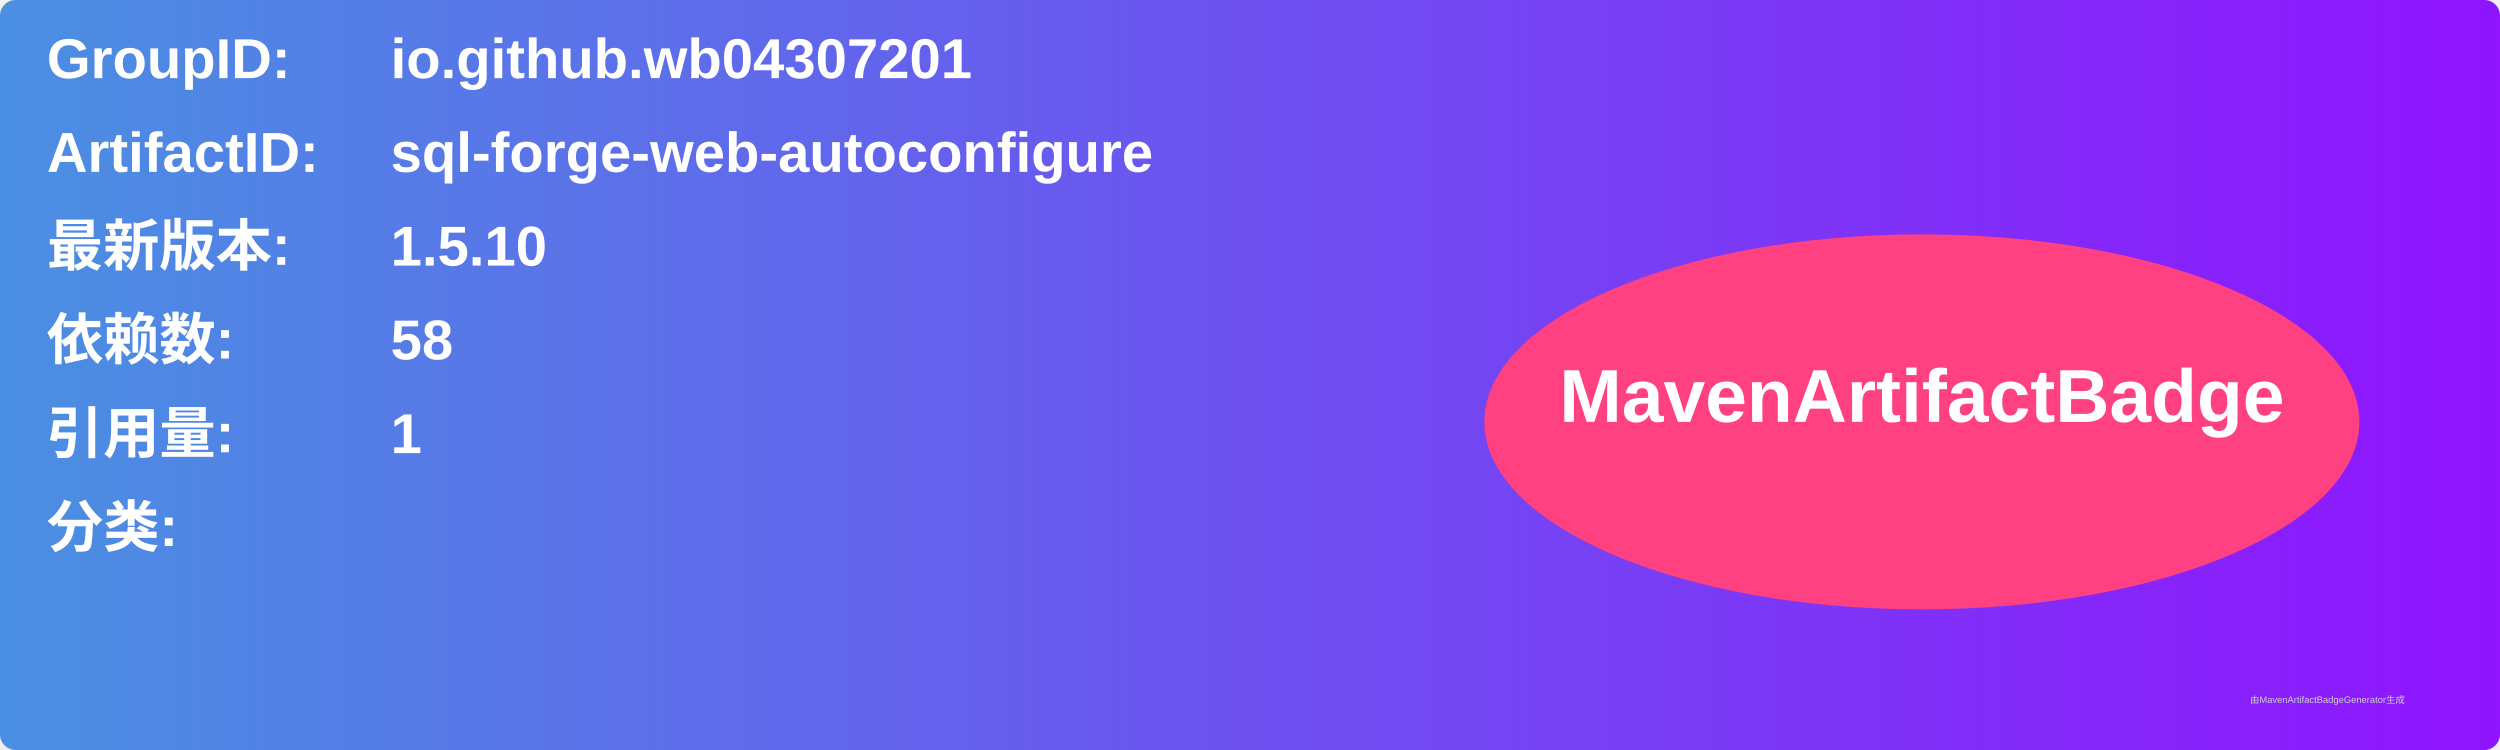
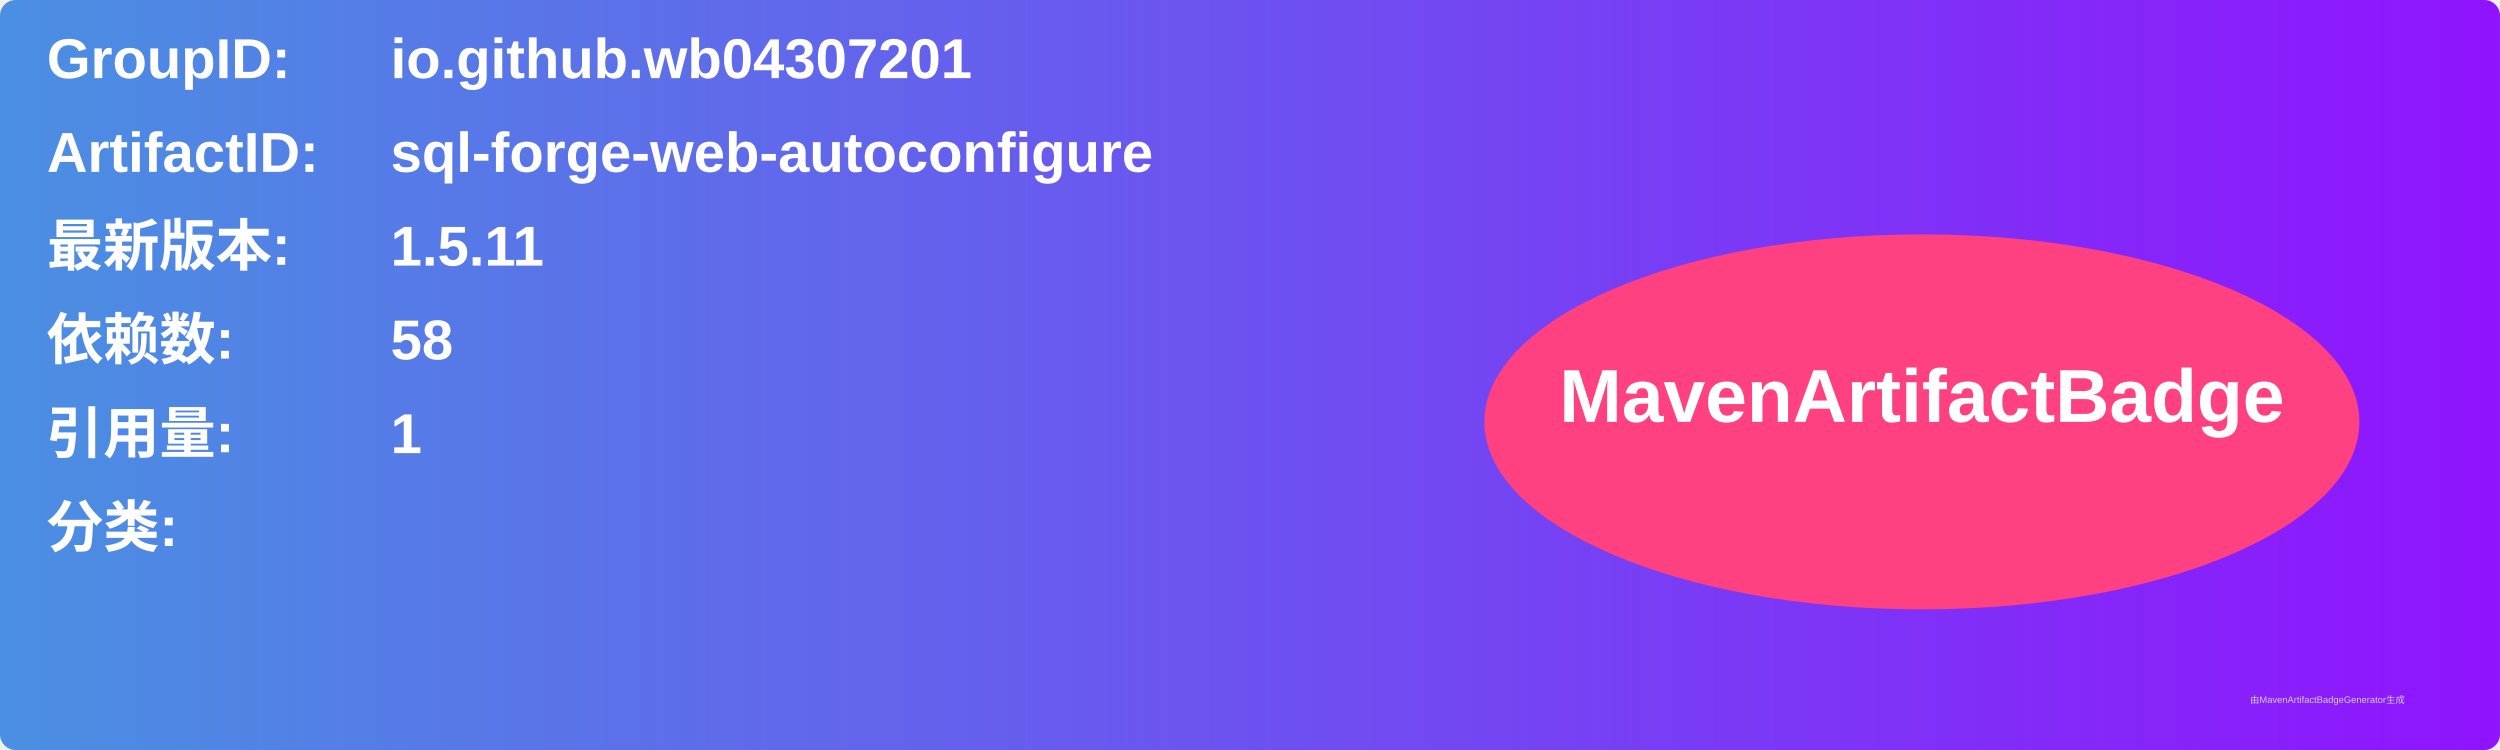
<svg xmlns="http://www.w3.org/2000/svg" width="800" height="240" viewBox="0 0 800 240">
  <linearGradient id="grad" x1="0%" y1="0%" x2="100%" y2="0%">
    <stop offset="0%" stop-color="#4a90e2" />
    <stop offset="100%" stop-color="#9013fe" />
  </linearGradient>
  <rect width="100%" height="100%" rx="5" ry="5" fill="url(#grad)" />
  <g transform="translate(15, 15)">
    <text x="0" y="10" font-family="Arial" font-size="18" fill="white" font-weight="bold" width="260">GroupID:</text>
    <text x="110" y="10" font-family="Arial" font-size="18" fill="white" font-weight="bold" width="460">io.github.wb04307201</text>
    <text x="0" y="40" font-family="Arial" font-size="18" fill="white" font-weight="bold" width="260">ArtifactID:</text>
    <text x="110" y="40" font-family="Arial" font-size="18" fill="white" font-weight="bold" width="460">sql-forge-web-autoconfigure</text>
    <text x="0" y="70" font-family="Arial" font-size="18" fill="white" font-weight="bold">最新版本:</text>
    <text x="110" y="70" font-family="Arial" font-size="18" fill="white" font-weight="bold">
-       <tspan font-weight="bold">1.5.10</tspan>
+       <tspan font-weight="bold">1.5.11</tspan>
    </text>
    <text x="0" y="100" font-family="Arial" font-size="18" fill="white" font-weight="bold">依赖数: </text>
    <text x="110" y="100" font-family="Arial" font-size="18" fill="white">
      <tspan font-weight="bold">58</tspan>
    </text>
    <text x="0" y="130" font-family="Arial" font-size="18" fill="white" font-weight="bold">引用量: </text>
    <text x="110" y="130" font-family="Arial" font-size="18" fill="white">
      <tspan font-weight="bold">1</tspan>
    </text>
    <text x="0" y="160" font-family="Arial" font-size="18" fill="white" font-weight="bold">分类:</text>
    <text x="10" y="190" font-family="Arial" font-size="10" fill="white">
      <tspan font-weight="bold" />
    </text>
    <ellipse cx="600" cy="120" rx="140" ry="60" fill="#ff4081" />
    <text x="600" y="120" text-anchor="middle" font-family="Arial" font-size="24" fill="white" font-weight="bold">MavenArtifactBadge</text>
  </g>
  <text x="720" y="225" font-family="Arial" font-size="3" fill="#d0d0d0">由MavenArtifactBadgeGenerator生成</text>
</svg>
